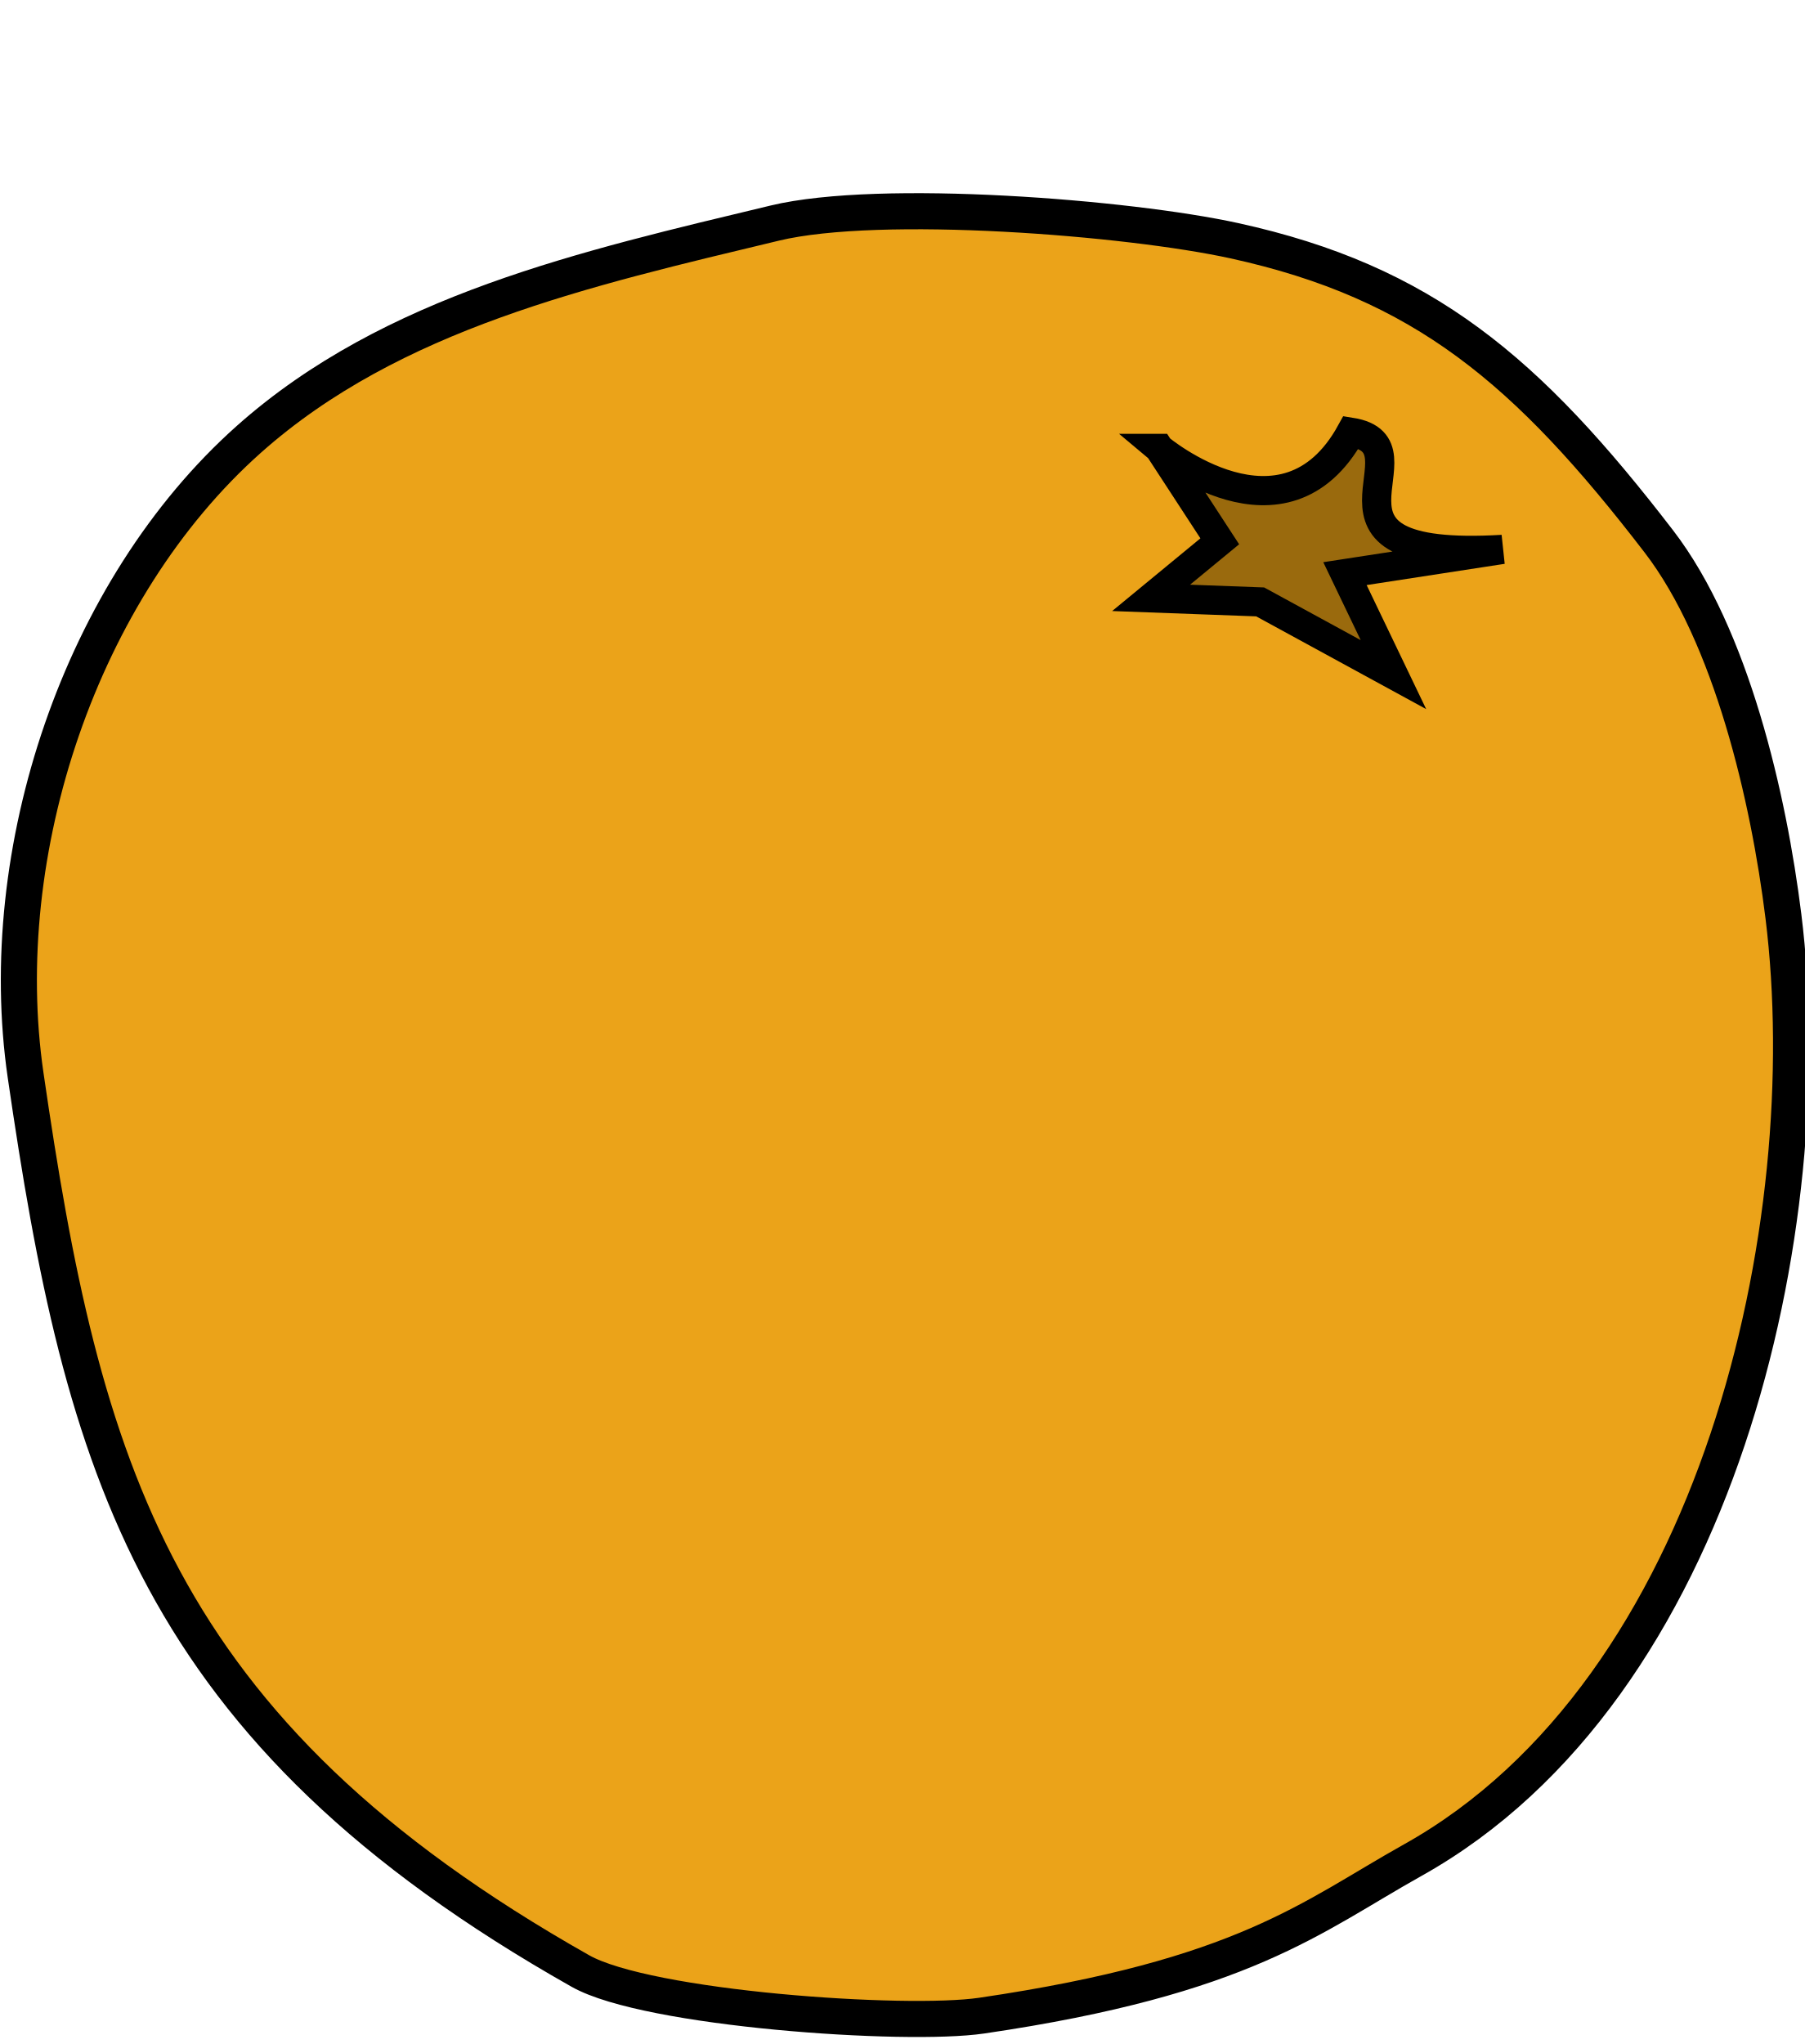
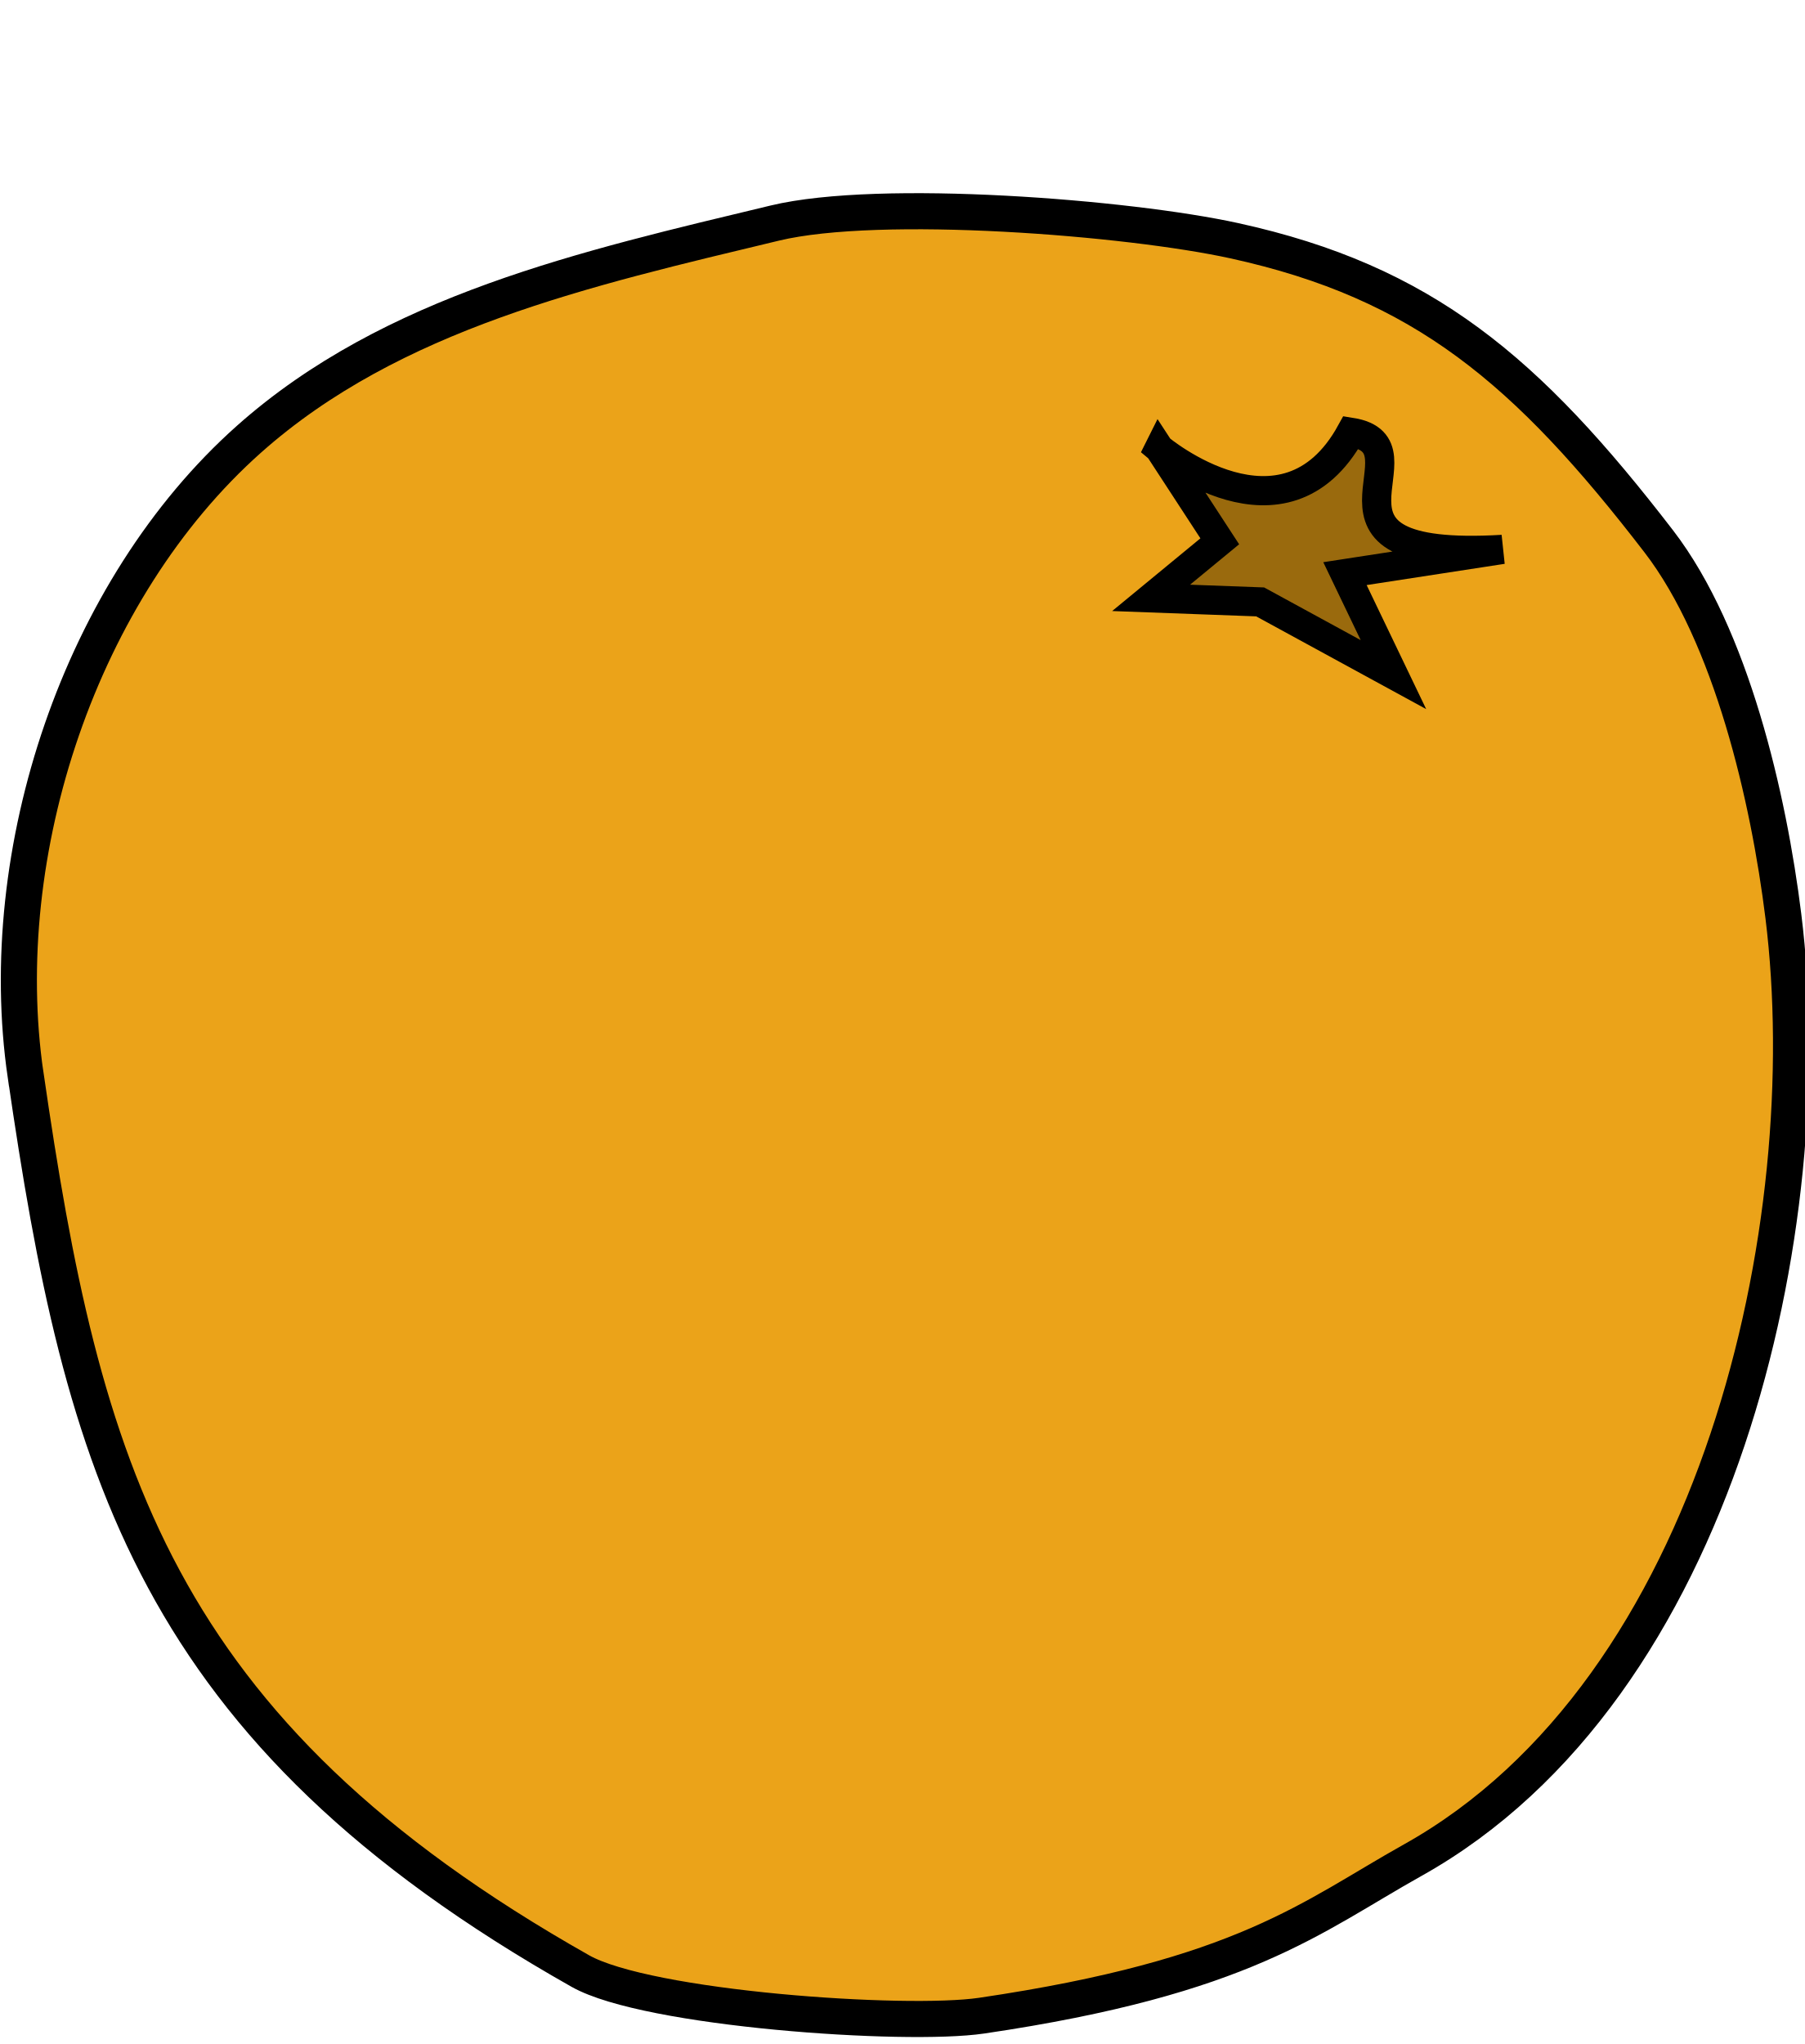
- <svg xmlns="http://www.w3.org/2000/svg" version="1.1" width="61.805" height="70" id="svg2">
-   <defs id="defs6" />
-   <path d="M 0.876,36.816 C -0.237,29.174 2.752,20.183 8.52,15.048 13.421,10.685 20.066,9.194 26.541,7.639 c 3.611,-0.867 12.11,-0.19 15.737,0.605 6.476,1.42 10.035,4.437 14.541,10.299 2.485,3.233 3.763,8.784 4.265,12.83 1.31,10.558 -2.173,26.449 -12.693,32.329 C 44.908,65.649 42.63,67.707 33.621,69.029 31.003,69.413 22.183,68.802 19.88,67.501 5.228,59.226 2.829,50.223 0.876,36.816 z" id="path2987" style="fill:#eba319;fill-opacity:1;stroke:#000000;stroke-width:1.236;stroke-linecap:round;stroke-linejoin:miter;stroke-miterlimit:4;stroke-opacity:1;stroke-dasharray:none" />
-   <path d="m 39.704,15.356 2.075,3.182 -2.352,1.937 3.735,0.138 4.565,2.49 -1.66,-3.458 5.395,-0.83 c -7.458,0.439 -2.306,-3.551 -5.188,-4.012 -2.283,4.15 -6.571,0.553 -6.571,0.553 z" id="path4305" style="fill:#9a6a0d;fill-opacity:1;stroke:#000000;stroke-width:1px;stroke-linecap:butt;stroke-linejoin:miter;stroke-opacity:1" />
+ <svg xmlns="http://www.w3.org/2000/svg" width="61.805" height="70">
+   <g stroke="#000">
+     <path d="m.876 36.816c-1.113-7.642 1.876-16.633 7.644-21.768 4.901-4.363 11.546-5.854 18.02-7.409 3.611-.867 12.11-.19 15.737.605 6.476 1.42 10.03 4.437 14.541 10.299 2.485 3.233 3.763 8.784 4.265 12.83 1.31 10.558-2.173 26.449-12.693 32.33-3.483 1.947-5.761 4-14.771 5.327-2.617.384-11.437-.227-13.741-1.528-14.651-8.275-17.05-17.278-19-30.685z" fill="#eba319" stroke-linecap="round" stroke-width="1.236" />
+     <path d="m39.704 15.356l2.075 3.182-2.352 1.937 3.735.138 4.565 2.49-1.66-3.458 5.395-.83c-7.458.439-2.306-3.551-5.188-4.01-2.283 4.15-6.571.553-6.571.553z" fill="#9a6a0d" />
+   </g>
</svg>
